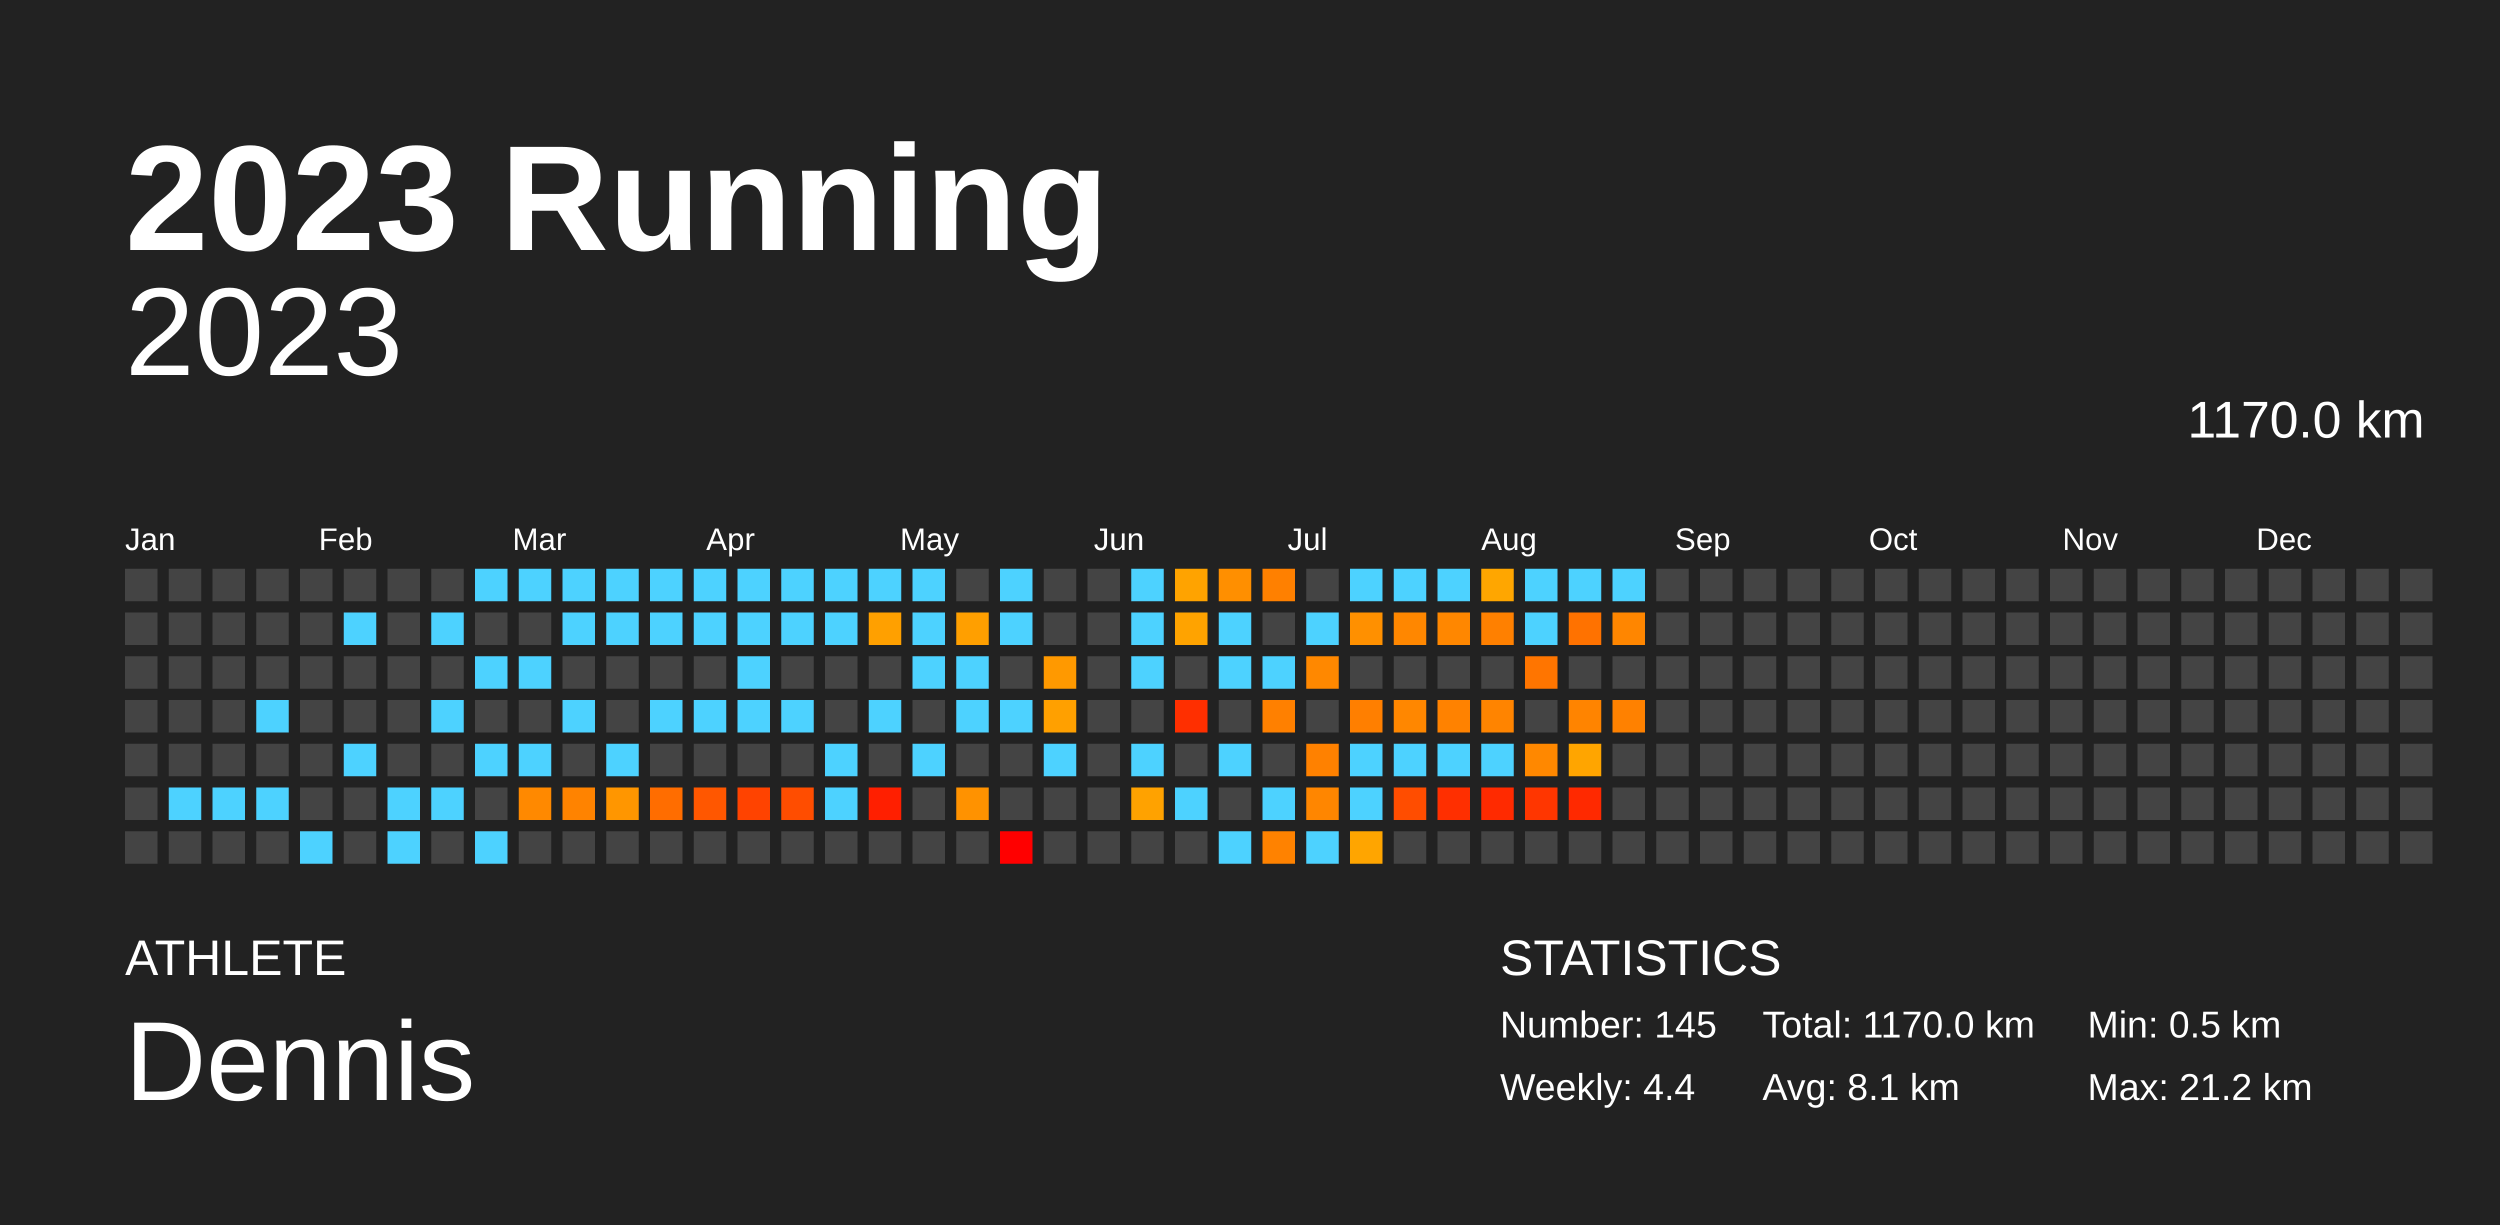
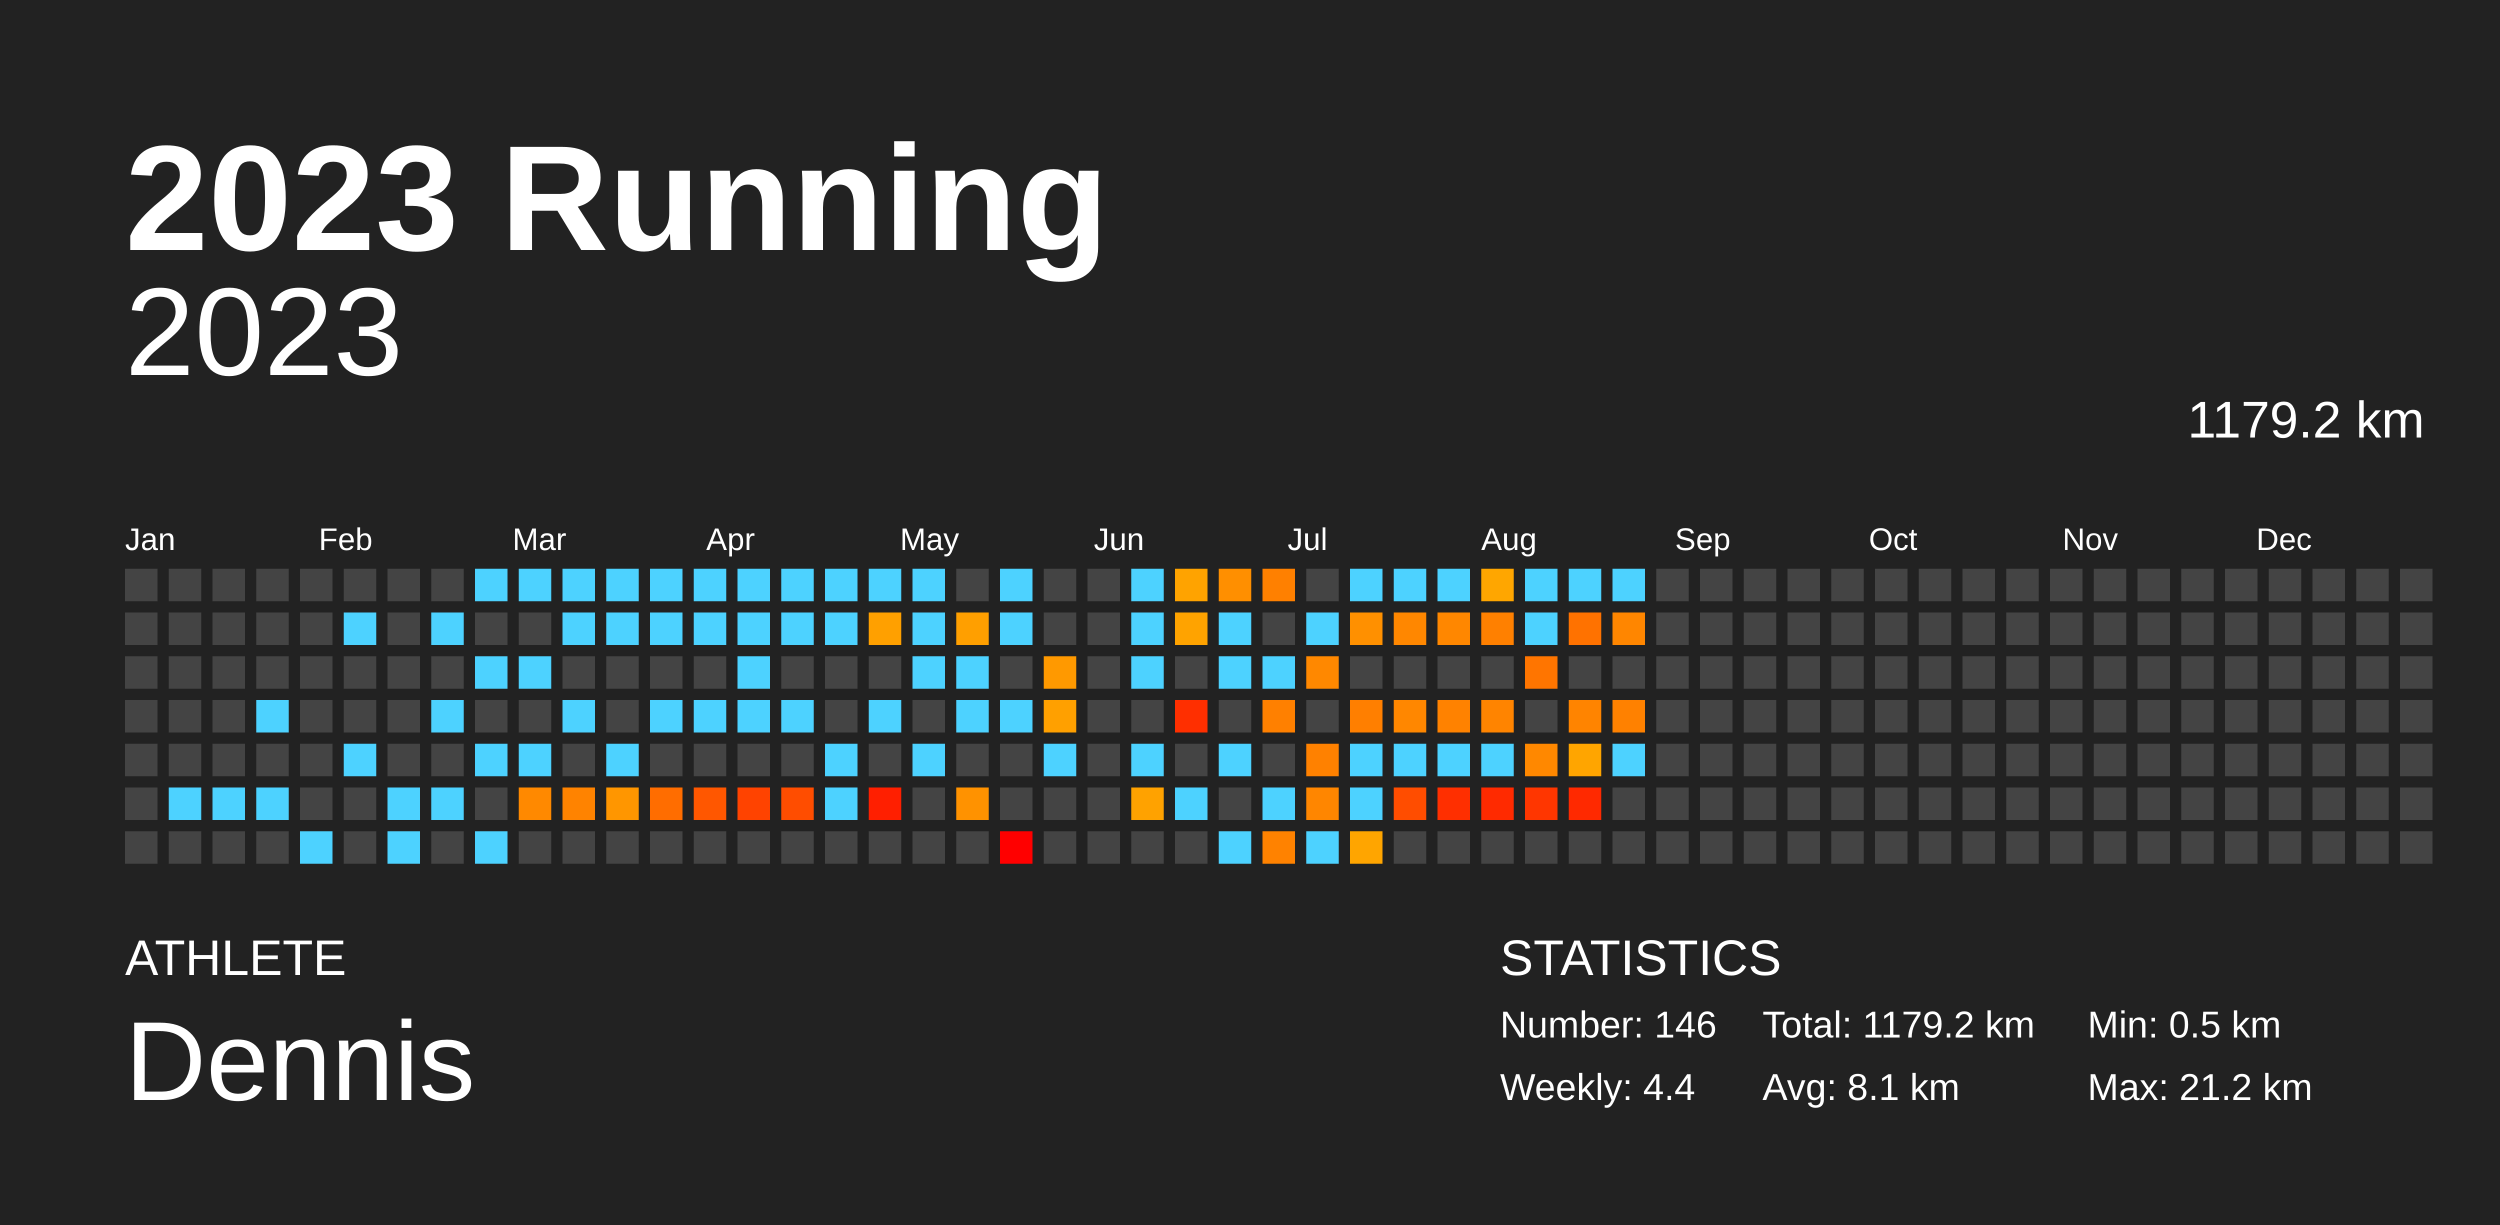
<svg xmlns="http://www.w3.org/2000/svg" baseProfile="full" height="98mm" version="1.1" viewBox="0,0,200,98" width="200mm">
  <defs />
  <rect fill="#222222" height="98" width="200" x="0" y="0" />
  <text fill="#FFFFFF" style="font-size:12px; font-family:Arial; font-weight:bold;" x="10" y="20">2023 Running</text>
  <text fill="#FFFFFF" style="font-size:4px; font-family:Arial" x="10" y="78">ATHLETE</text>
  <text fill="#FFFFFF" style="font-size:9px; font-family:Arial" x="10" y="88">Dennis</text>
  <text fill="#FFFFFF" style="font-size:4px; font-family:Arial" x="120" y="78">STATISTICS</text>
-   <text fill="#FFFFFF" style="font-size:3px; font-family:Arial" x="120" y="83">Number: 145</text>
+   <text fill="#FFFFFF" style="font-size:3px; font-family:Arial" x="120" y="83">Number: 146</text>
  <text fill="#FFFFFF" style="font-size:3px; font-family:Arial" x="120" y="88">Weekly: 4.4</text>
-   <text fill="#FFFFFF" style="font-size:3px; font-family:Arial" x="141" y="83">Total: 1170.0 km</text>
+   <text fill="#FFFFFF" style="font-size:3px; font-family:Arial" x="141" y="83">Total: 1179.2 km</text>
  <text fill="#FFFFFF" style="font-size:3px; font-family:Arial" x="141" y="88">Avg: 8.1 km</text>
  <text fill="#FFFFFF" style="font-size:3px; font-family:Arial" x="167" y="83">Min: 0.5 km</text>
  <text fill="#FFFFFF" style="font-size:3px; font-family:Arial" x="167" y="88">Max: 21.2 km</text>
  <text alignment-baseline="hanging" fill="#FFFFFF" style="font-size:10.0px; font-family:Arial;" x="10" y="30">2023</text>
-   <text alignment-baseline="hanging" fill="#FFFFFF" style="font-size:4.125px; font-family:Arial;" x="175" y="35">1170.0 km</text>
+   <text alignment-baseline="hanging" fill="#FFFFFF" style="font-size:4.125px; font-family:Arial;" x="175" y="35">1179.2 km</text>
  <text fill="#FFFFFF" style="font-size:2.5px; font-family:Arial" x="10.0" y="44">Jan</text>
  <text fill="#FFFFFF" style="font-size:2.5px; font-family:Arial" x="25.5" y="44">Feb</text>
  <text fill="#FFFFFF" style="font-size:2.5px; font-family:Arial" x="41.0" y="44">Mar</text>
  <text fill="#FFFFFF" style="font-size:2.5px; font-family:Arial" x="56.5" y="44">Apr</text>
  <text fill="#FFFFFF" style="font-size:2.5px; font-family:Arial" x="72.0" y="44">May</text>
  <text fill="#FFFFFF" style="font-size:2.5px; font-family:Arial" x="87.5" y="44">Jun</text>
  <text fill="#FFFFFF" style="font-size:2.5px; font-family:Arial" x="103.0" y="44">Jul</text>
  <text fill="#FFFFFF" style="font-size:2.5px; font-family:Arial" x="118.5" y="44">Aug</text>
  <text fill="#FFFFFF" style="font-size:2.5px; font-family:Arial" x="134.0" y="44">Sep</text>
  <text fill="#FFFFFF" style="font-size:2.5px; font-family:Arial" x="149.5" y="44">Oct</text>
  <text fill="#FFFFFF" style="font-size:2.5px; font-family:Arial" x="165.0" y="44">Nov</text>
  <text fill="#FFFFFF" style="font-size:2.5px; font-family:Arial" x="180.5" y="44">Dec</text>
  <rect fill="#444444" height="2.6" width="2.6" x="10.0" y="45.5" />
  <rect fill="#444444" height="2.6" width="2.6" x="10.0" y="49.0" />
  <rect fill="#444444" height="2.6" width="2.6" x="10.0" y="52.5" />
  <rect fill="#444444" height="2.6" width="2.6" x="10.0" y="56.0" />
  <rect fill="#444444" height="2.6" width="2.6" x="10.0" y="59.5" />
  <rect fill="#444444" height="2.6" width="2.6" x="10.0" y="63.0" />
  <rect fill="#444444" height="2.6" width="2.6" x="10.0" y="66.5" />
  <rect fill="#444444" height="2.6" width="2.6" x="13.5" y="45.5" />
  <rect fill="#444444" height="2.6" width="2.6" x="13.5" y="49.0" />
  <rect fill="#444444" height="2.6" width="2.6" x="13.5" y="52.5" />
  <rect fill="#444444" height="2.6" width="2.6" x="13.5" y="56.0" />
  <rect fill="#444444" height="2.6" width="2.6" x="13.5" y="59.5" />
  <rect fill="#4dd2ff" height="2.6" width="2.6" x="13.5" y="63.0" />
  <rect fill="#444444" height="2.6" width="2.6" x="13.5" y="66.5" />
  <rect fill="#444444" height="2.6" width="2.6" x="17.0" y="45.5" />
  <rect fill="#444444" height="2.6" width="2.6" x="17.0" y="49.0" />
  <rect fill="#444444" height="2.6" width="2.6" x="17.0" y="52.5" />
  <rect fill="#444444" height="2.6" width="2.6" x="17.0" y="56.0" />
  <rect fill="#444444" height="2.6" width="2.6" x="17.0" y="59.5" />
  <rect fill="#4dd2ff" height="2.6" width="2.6" x="17.0" y="63.0" />
  <rect fill="#444444" height="2.6" width="2.6" x="17.0" y="66.5" />
  <rect fill="#444444" height="2.6" width="2.6" x="20.5" y="45.5" />
  <rect fill="#444444" height="2.6" width="2.6" x="20.5" y="49.0" />
  <rect fill="#444444" height="2.6" width="2.6" x="20.5" y="52.5" />
  <rect fill="#4dd2ff" height="2.6" width="2.6" x="20.5" y="56.0" />
  <rect fill="#444444" height="2.6" width="2.6" x="20.5" y="59.5" />
  <rect fill="#4dd2ff" height="2.6" width="2.6" x="20.5" y="63.0" />
  <rect fill="#444444" height="2.6" width="2.6" x="20.5" y="66.5" />
  <rect fill="#444444" height="2.6" width="2.6" x="24.0" y="45.5" />
  <rect fill="#444444" height="2.6" width="2.6" x="24.0" y="49.0" />
  <rect fill="#444444" height="2.6" width="2.6" x="24.0" y="52.5" />
  <rect fill="#444444" height="2.6" width="2.6" x="24.0" y="56.0" />
  <rect fill="#444444" height="2.6" width="2.6" x="24.0" y="59.5" />
  <rect fill="#444444" height="2.6" width="2.6" x="24.0" y="63.0" />
  <rect fill="#4dd2ff" height="2.6" width="2.6" x="24.0" y="66.5" />
  <rect fill="#444444" height="2.6" width="2.6" x="27.5" y="45.5" />
  <rect fill="#4dd2ff" height="2.6" width="2.6" x="27.5" y="49.0" />
  <rect fill="#444444" height="2.6" width="2.6" x="27.5" y="52.5" />
  <rect fill="#444444" height="2.6" width="2.6" x="27.5" y="56.0" />
  <rect fill="#4dd2ff" height="2.6" width="2.6" x="27.5" y="59.5" />
  <rect fill="#444444" height="2.6" width="2.6" x="27.5" y="63.0" />
  <rect fill="#444444" height="2.6" width="2.6" x="27.5" y="66.5" />
  <rect fill="#444444" height="2.6" width="2.6" x="31.0" y="45.5" />
  <rect fill="#444444" height="2.6" width="2.6" x="31.0" y="49.0" />
  <rect fill="#444444" height="2.6" width="2.6" x="31.0" y="52.5" />
  <rect fill="#444444" height="2.6" width="2.6" x="31.0" y="56.0" />
  <rect fill="#444444" height="2.6" width="2.6" x="31.0" y="59.5" />
  <rect fill="#4dd2ff" height="2.6" width="2.6" x="31.0" y="63.0" />
  <rect fill="#4dd2ff" height="2.6" width="2.6" x="31.0" y="66.5" />
  <rect fill="#444444" height="2.6" width="2.6" x="34.5" y="45.5" />
  <rect fill="#4dd2ff" height="2.6" width="2.6" x="34.5" y="49.0" />
  <rect fill="#444444" height="2.6" width="2.6" x="34.5" y="52.5" />
  <rect fill="#4dd2ff" height="2.6" width="2.6" x="34.5" y="56.0" />
  <rect fill="#444444" height="2.6" width="2.6" x="34.5" y="59.5" />
  <rect fill="#4dd2ff" height="2.6" width="2.6" x="34.5" y="63.0" />
  <rect fill="#444444" height="2.6" width="2.6" x="34.5" y="66.5" />
  <rect fill="#4dd2ff" height="2.6" width="2.6" x="38.0" y="45.5" />
  <rect fill="#444444" height="2.6" width="2.6" x="38.0" y="49.0" />
  <rect fill="#4dd2ff" height="2.6" width="2.6" x="38.0" y="52.5" />
  <rect fill="#444444" height="2.6" width="2.6" x="38.0" y="56.0" />
  <rect fill="#4dd2ff" height="2.6" width="2.6" x="38.0" y="59.5" />
  <rect fill="#444444" height="2.6" width="2.6" x="38.0" y="63.0" />
  <rect fill="#4dd2ff" height="2.6" width="2.6" x="38.0" y="66.5" />
  <rect fill="#4dd2ff" height="2.6" width="2.6" x="41.5" y="45.5" />
  <rect fill="#444444" height="2.6" width="2.6" x="41.5" y="49.0" />
  <rect fill="#4dd2ff" height="2.6" width="2.6" x="41.5" y="52.5" />
  <rect fill="#444444" height="2.6" width="2.6" x="41.5" y="56.0" />
  <rect fill="#4dd2ff" height="2.6" width="2.6" x="41.5" y="59.5" />
  <rect fill="#ff8900" height="2.6" width="2.6" x="41.5" y="63.0" />
  <rect fill="#444444" height="2.6" width="2.6" x="41.5" y="66.5" />
  <rect fill="#4dd2ff" height="2.6" width="2.6" x="45.0" y="45.5" />
  <rect fill="#4dd2ff" height="2.6" width="2.6" x="45.0" y="49.0" />
  <rect fill="#444444" height="2.6" width="2.6" x="45.0" y="52.5" />
  <rect fill="#4dd2ff" height="2.6" width="2.6" x="45.0" y="56.0" />
  <rect fill="#444444" height="2.6" width="2.6" x="45.0" y="59.5" />
  <rect fill="#ff8300" height="2.6" width="2.6" x="45.0" y="63.0" />
  <rect fill="#444444" height="2.6" width="2.6" x="45.0" y="66.5" />
  <rect fill="#4dd2ff" height="2.6" width="2.6" x="48.5" y="45.5" />
  <rect fill="#4dd2ff" height="2.6" width="2.6" x="48.5" y="49.0" />
  <rect fill="#444444" height="2.6" width="2.6" x="48.5" y="52.5" />
  <rect fill="#444444" height="2.6" width="2.6" x="48.5" y="56.0" />
  <rect fill="#4dd2ff" height="2.6" width="2.6" x="48.5" y="59.5" />
  <rect fill="#ff9600" height="2.6" width="2.6" x="48.5" y="63.0" />
  <rect fill="#444444" height="2.6" width="2.6" x="48.5" y="66.5" />
  <rect fill="#4dd2ff" height="2.6" width="2.6" x="52.0" y="45.5" />
  <rect fill="#4dd2ff" height="2.6" width="2.6" x="52.0" y="49.0" />
  <rect fill="#444444" height="2.6" width="2.6" x="52.0" y="52.5" />
  <rect fill="#4dd2ff" height="2.6" width="2.6" x="52.0" y="56.0" />
  <rect fill="#444444" height="2.6" width="2.6" x="52.0" y="59.5" />
  <rect fill="#ff6d00" height="2.6" width="2.6" x="52.0" y="63.0" />
  <rect fill="#444444" height="2.6" width="2.6" x="52.0" y="66.5" />
  <rect fill="#4dd2ff" height="2.6" width="2.6" x="55.5" y="45.5" />
  <rect fill="#4dd2ff" height="2.6" width="2.6" x="55.5" y="49.0" />
  <rect fill="#444444" height="2.6" width="2.6" x="55.5" y="52.5" />
  <rect fill="#4dd2ff" height="2.6" width="2.6" x="55.5" y="56.0" />
  <rect fill="#444444" height="2.6" width="2.6" x="55.5" y="59.5" />
  <rect fill="#ff5700" height="2.6" width="2.6" x="55.5" y="63.0" />
  <rect fill="#444444" height="2.6" width="2.6" x="55.5" y="66.5" />
  <rect fill="#4dd2ff" height="2.6" width="2.6" x="59.0" y="45.5" />
  <rect fill="#4dd2ff" height="2.6" width="2.6" x="59.0" y="49.0" />
  <rect fill="#4dd2ff" height="2.6" width="2.6" x="59.0" y="52.5" />
  <rect fill="#4dd2ff" height="2.6" width="2.6" x="59.0" y="56.0" />
  <rect fill="#444444" height="2.6" width="2.6" x="59.0" y="59.5" />
  <rect fill="#ff4300" height="2.6" width="2.6" x="59.0" y="63.0" />
  <rect fill="#444444" height="2.6" width="2.6" x="59.0" y="66.5" />
  <rect fill="#4dd2ff" height="2.6" width="2.6" x="62.5" y="45.5" />
  <rect fill="#4dd2ff" height="2.6" width="2.6" x="62.5" y="49.0" />
  <rect fill="#444444" height="2.6" width="2.6" x="62.5" y="52.5" />
  <rect fill="#4dd2ff" height="2.6" width="2.6" x="62.5" y="56.0" />
  <rect fill="#444444" height="2.6" width="2.6" x="62.5" y="59.5" />
  <rect fill="#ff4d00" height="2.6" width="2.6" x="62.5" y="63.0" />
  <rect fill="#444444" height="2.6" width="2.6" x="62.5" y="66.5" />
  <rect fill="#4dd2ff" height="2.6" width="2.6" x="66.0" y="45.5" />
  <rect fill="#4dd2ff" height="2.6" width="2.6" x="66.0" y="49.0" />
  <rect fill="#444444" height="2.6" width="2.6" x="66.0" y="52.5" />
  <rect fill="#444444" height="2.6" width="2.6" x="66.0" y="56.0" />
  <rect fill="#4dd2ff" height="2.6" width="2.6" x="66.0" y="59.5" />
  <rect fill="#4dd2ff" height="2.6" width="2.6" x="66.0" y="63.0" />
  <rect fill="#444444" height="2.6" width="2.6" x="66.0" y="66.5" />
  <rect fill="#4dd2ff" height="2.6" width="2.6" x="69.5" y="45.5" />
  <rect fill="#ffa000" height="2.6" width="2.6" x="69.5" y="49.0" />
  <rect fill="#444444" height="2.6" width="2.6" x="69.5" y="52.5" />
  <rect fill="#4dd2ff" height="2.6" width="2.6" x="69.5" y="56.0" />
  <rect fill="#444444" height="2.6" width="2.6" x="69.5" y="59.5" />
  <rect fill="#ff1f00" height="2.6" width="2.6" x="69.5" y="63.0" />
  <rect fill="#444444" height="2.6" width="2.6" x="69.5" y="66.5" />
  <rect fill="#4dd2ff" height="2.6" width="2.6" x="73.0" y="45.5" />
  <rect fill="#4dd2ff" height="2.6" width="2.6" x="73.0" y="49.0" />
  <rect fill="#4dd2ff" height="2.6" width="2.6" x="73.0" y="52.5" />
  <rect fill="#444444" height="2.6" width="2.6" x="73.0" y="56.0" />
  <rect fill="#4dd2ff" height="2.6" width="2.6" x="73.0" y="59.5" />
  <rect fill="#444444" height="2.6" width="2.6" x="73.0" y="63.0" />
  <rect fill="#444444" height="2.6" width="2.6" x="73.0" y="66.5" />
  <rect fill="#444444" height="2.6" width="2.6" x="76.5" y="45.5" />
  <rect fill="#ff9f00" height="2.6" width="2.6" x="76.5" y="49.0" />
  <rect fill="#4dd2ff" height="2.6" width="2.6" x="76.5" y="52.5" />
  <rect fill="#4dd2ff" height="2.6" width="2.6" x="76.5" y="56.0" />
  <rect fill="#444444" height="2.6" width="2.6" x="76.5" y="59.5" />
  <rect fill="#ff9200" height="2.6" width="2.6" x="76.5" y="63.0" />
  <rect fill="#444444" height="2.6" width="2.6" x="76.5" y="66.5" />
  <rect fill="#4dd2ff" height="2.6" width="2.6" x="80.0" y="45.5" />
  <rect fill="#4dd2ff" height="2.6" width="2.6" x="80.0" y="49.0" />
  <rect fill="#444444" height="2.6" width="2.6" x="80.0" y="52.5" />
  <rect fill="#4dd2ff" height="2.6" width="2.6" x="80.0" y="56.0" />
  <rect fill="#444444" height="2.6" width="2.6" x="80.0" y="59.5" />
  <rect fill="#444444" height="2.6" width="2.6" x="80.0" y="63.0" />
  <rect fill="red" height="2.6" width="2.6" x="80.0" y="66.5" />
  <rect fill="#444444" height="2.6" width="2.6" x="83.5" y="45.5" />
  <rect fill="#444444" height="2.6" width="2.6" x="83.5" y="49.0" />
  <rect fill="#ff9900" height="2.6" width="2.6" x="83.5" y="52.5" />
  <rect fill="#ffa000" height="2.6" width="2.6" x="83.5" y="56.0" />
  <rect fill="#4dd2ff" height="2.6" width="2.6" x="83.5" y="59.5" />
  <rect fill="#444444" height="2.6" width="2.6" x="83.5" y="63.0" />
  <rect fill="#444444" height="2.6" width="2.6" x="83.5" y="66.5" />
  <rect fill="#444444" height="2.6" width="2.6" x="87.0" y="45.5" />
  <rect fill="#444444" height="2.6" width="2.6" x="87.0" y="49.0" />
  <rect fill="#444444" height="2.6" width="2.6" x="87.0" y="52.5" />
  <rect fill="#444444" height="2.6" width="2.6" x="87.0" y="56.0" />
  <rect fill="#444444" height="2.6" width="2.6" x="87.0" y="59.5" />
  <rect fill="#444444" height="2.6" width="2.6" x="87.0" y="63.0" />
  <rect fill="#444444" height="2.6" width="2.6" x="87.0" y="66.5" />
  <rect fill="#4dd2ff" height="2.6" width="2.6" x="90.5" y="45.5" />
  <rect fill="#4dd2ff" height="2.6" width="2.6" x="90.5" y="49.0" />
  <rect fill="#4dd2ff" height="2.6" width="2.6" x="90.5" y="52.5" />
  <rect fill="#444444" height="2.6" width="2.6" x="90.5" y="56.0" />
  <rect fill="#4dd2ff" height="2.6" width="2.6" x="90.5" y="59.5" />
  <rect fill="#ffa200" height="2.6" width="2.6" x="90.5" y="63.0" />
  <rect fill="#444444" height="2.6" width="2.6" x="90.5" y="66.5" />
  <rect fill="#ffa300" height="2.6" width="2.6" x="94.0" y="45.5" />
  <rect fill="#ffa300" height="2.6" width="2.6" x="94.0" y="49.0" />
  <rect fill="#444444" height="2.6" width="2.6" x="94.0" y="52.5" />
  <rect fill="#ff2f00" height="2.6" width="2.6" x="94.0" y="56.0" />
  <rect fill="#444444" height="2.6" width="2.6" x="94.0" y="59.5" />
  <rect fill="#4dd2ff" height="2.6" width="2.6" x="94.0" y="63.0" />
  <rect fill="#444444" height="2.6" width="2.6" x="94.0" y="66.5" />
  <rect fill="#ff8f00" height="2.6" width="2.6" x="97.5" y="45.5" />
  <rect fill="#4dd2ff" height="2.6" width="2.6" x="97.5" y="49.0" />
  <rect fill="#4dd2ff" height="2.6" width="2.6" x="97.5" y="52.5" />
  <rect fill="#444444" height="2.6" width="2.6" x="97.5" y="56.0" />
  <rect fill="#4dd2ff" height="2.6" width="2.6" x="97.5" y="59.5" />
  <rect fill="#444444" height="2.6" width="2.6" x="97.5" y="63.0" />
  <rect fill="#4dd2ff" height="2.6" width="2.6" x="97.5" y="66.5" />
  <rect fill="#ff8000" height="2.6" width="2.6" x="101.0" y="45.5" />
  <rect fill="#444444" height="2.6" width="2.6" x="101.0" y="49.0" />
  <rect fill="#4dd2ff" height="2.6" width="2.6" x="101.0" y="52.5" />
  <rect fill="#ff8000" height="2.6" width="2.6" x="101.0" y="56.0" />
  <rect fill="#444444" height="2.6" width="2.6" x="101.0" y="59.5" />
  <rect fill="#4dd2ff" height="2.6" width="2.6" x="101.0" y="63.0" />
  <rect fill="#ff8200" height="2.6" width="2.6" x="101.0" y="66.5" />
  <rect fill="#444444" height="2.6" width="2.6" x="104.5" y="45.5" />
  <rect fill="#4dd2ff" height="2.6" width="2.6" x="104.5" y="49.0" />
  <rect fill="#ff8800" height="2.6" width="2.6" x="104.5" y="52.5" />
  <rect fill="#444444" height="2.6" width="2.6" x="104.5" y="56.0" />
  <rect fill="#ff8100" height="2.6" width="2.6" x="104.5" y="59.5" />
  <rect fill="#ff8600" height="2.6" width="2.6" x="104.5" y="63.0" />
  <rect fill="#4dd2ff" height="2.6" width="2.6" x="104.5" y="66.5" />
  <rect fill="#4dd2ff" height="2.6" width="2.6" x="108.0" y="45.5" />
  <rect fill="#ff9000" height="2.6" width="2.6" x="108.0" y="49.0" />
  <rect fill="#444444" height="2.6" width="2.6" x="108.0" y="52.5" />
  <rect fill="#ff7f00" height="2.6" width="2.6" x="108.0" y="56.0" />
  <rect fill="#4dd2ff" height="2.6" width="2.6" x="108.0" y="59.5" />
  <rect fill="#4dd2ff" height="2.6" width="2.6" x="108.0" y="63.0" />
  <rect fill="#ffa500" height="2.6" width="2.6" x="108.0" y="66.5" />
  <rect fill="#4dd2ff" height="2.6" width="2.6" x="111.5" y="45.5" />
  <rect fill="#ff8700" height="2.6" width="2.6" x="111.5" y="49.0" />
  <rect fill="#444444" height="2.6" width="2.6" x="111.5" y="52.5" />
  <rect fill="#ff8700" height="2.6" width="2.6" x="111.5" y="56.0" />
  <rect fill="#4dd2ff" height="2.6" width="2.6" x="111.5" y="59.5" />
  <rect fill="#ff4d00" height="2.6" width="2.6" x="111.5" y="63.0" />
  <rect fill="#444444" height="2.6" width="2.6" x="111.5" y="66.5" />
  <rect fill="#4dd2ff" height="2.6" width="2.6" x="115.0" y="45.5" />
  <rect fill="#ff8700" height="2.6" width="2.6" x="115.0" y="49.0" />
  <rect fill="#444444" height="2.6" width="2.6" x="115.0" y="52.5" />
  <rect fill="#ff8200" height="2.6" width="2.6" x="115.0" y="56.0" />
  <rect fill="#4dd2ff" height="2.6" width="2.6" x="115.0" y="59.5" />
  <rect fill="#ff2f00" height="2.6" width="2.6" x="115.0" y="63.0" />
  <rect fill="#444444" height="2.6" width="2.6" x="115.0" y="66.5" />
  <rect fill="#ffa600" height="2.6" width="2.6" x="118.5" y="45.5" />
  <rect fill="#ff8000" height="2.6" width="2.6" x="118.5" y="49.0" />
  <rect fill="#444444" height="2.6" width="2.6" x="118.5" y="52.5" />
  <rect fill="#ff8400" height="2.6" width="2.6" x="118.5" y="56.0" />
  <rect fill="#4dd2ff" height="2.6" width="2.6" x="118.5" y="59.5" />
  <rect fill="#ff2a00" height="2.6" width="2.6" x="118.5" y="63.0" />
  <rect fill="#444444" height="2.6" width="2.6" x="118.5" y="66.5" />
  <rect fill="#4dd2ff" height="2.6" width="2.6" x="122.0" y="45.5" />
  <rect fill="#4dd2ff" height="2.6" width="2.6" x="122.0" y="49.0" />
  <rect fill="#ff7500" height="2.6" width="2.6" x="122.0" y="52.5" />
  <rect fill="#444444" height="2.6" width="2.6" x="122.0" y="56.0" />
  <rect fill="#ff8800" height="2.6" width="2.6" x="122.0" y="59.5" />
  <rect fill="#ff3600" height="2.6" width="2.6" x="122.0" y="63.0" />
  <rect fill="#444444" height="2.6" width="2.6" x="122.0" y="66.5" />
  <rect fill="#4dd2ff" height="2.6" width="2.6" x="125.5" y="45.5" />
  <rect fill="#ff7200" height="2.6" width="2.6" x="125.5" y="49.0" />
  <rect fill="#444444" height="2.6" width="2.6" x="125.5" y="52.5" />
  <rect fill="#ff8400" height="2.6" width="2.6" x="125.5" y="56.0" />
  <rect fill="#ffa500" height="2.6" width="2.6" x="125.5" y="59.5" />
  <rect fill="#ff2900" height="2.6" width="2.6" x="125.5" y="63.0" />
  <rect fill="#444444" height="2.6" width="2.6" x="125.5" y="66.5" />
  <rect fill="#4dd2ff" height="2.6" width="2.6" x="129.0" y="45.5" />
  <rect fill="#ff8600" height="2.6" width="2.6" x="129.0" y="49.0" />
  <rect fill="#444444" height="2.6" width="2.6" x="129.0" y="52.5" />
  <rect fill="#ff8100" height="2.6" width="2.6" x="129.0" y="56.0" />
-   <rect fill="#444444" height="2.6" width="2.6" x="129.0" y="59.5" />
+   <rect fill="#4dd2ff" height="2.6" width="2.6" x="129.0" y="59.5" />
  <rect fill="#444444" height="2.6" width="2.6" x="129.0" y="63.0" />
  <rect fill="#444444" height="2.6" width="2.6" x="129.0" y="66.5" />
  <rect fill="#444444" height="2.6" width="2.6" x="132.5" y="45.5" />
  <rect fill="#444444" height="2.6" width="2.6" x="132.5" y="49.0" />
  <rect fill="#444444" height="2.6" width="2.6" x="132.5" y="52.5" />
  <rect fill="#444444" height="2.6" width="2.6" x="132.5" y="56.0" />
  <rect fill="#444444" height="2.6" width="2.6" x="132.5" y="59.5" />
  <rect fill="#444444" height="2.6" width="2.6" x="132.5" y="63.0" />
  <rect fill="#444444" height="2.6" width="2.6" x="132.5" y="66.5" />
  <rect fill="#444444" height="2.6" width="2.6" x="136.0" y="45.5" />
  <rect fill="#444444" height="2.6" width="2.6" x="136.0" y="49.0" />
  <rect fill="#444444" height="2.6" width="2.6" x="136.0" y="52.5" />
  <rect fill="#444444" height="2.6" width="2.6" x="136.0" y="56.0" />
  <rect fill="#444444" height="2.6" width="2.6" x="136.0" y="59.5" />
  <rect fill="#444444" height="2.6" width="2.6" x="136.0" y="63.0" />
  <rect fill="#444444" height="2.6" width="2.6" x="136.0" y="66.5" />
  <rect fill="#444444" height="2.6" width="2.6" x="139.5" y="45.5" />
  <rect fill="#444444" height="2.6" width="2.6" x="139.5" y="49.0" />
  <rect fill="#444444" height="2.6" width="2.6" x="139.5" y="52.5" />
  <rect fill="#444444" height="2.6" width="2.6" x="139.5" y="56.0" />
  <rect fill="#444444" height="2.6" width="2.6" x="139.5" y="59.5" />
  <rect fill="#444444" height="2.6" width="2.6" x="139.5" y="63.0" />
  <rect fill="#444444" height="2.6" width="2.6" x="139.5" y="66.5" />
  <rect fill="#444444" height="2.6" width="2.6" x="143.0" y="45.5" />
  <rect fill="#444444" height="2.6" width="2.6" x="143.0" y="49.0" />
  <rect fill="#444444" height="2.6" width="2.6" x="143.0" y="52.5" />
  <rect fill="#444444" height="2.6" width="2.6" x="143.0" y="56.0" />
  <rect fill="#444444" height="2.6" width="2.6" x="143.0" y="59.5" />
  <rect fill="#444444" height="2.6" width="2.6" x="143.0" y="63.0" />
  <rect fill="#444444" height="2.6" width="2.6" x="143.0" y="66.5" />
  <rect fill="#444444" height="2.6" width="2.6" x="146.5" y="45.5" />
  <rect fill="#444444" height="2.6" width="2.6" x="146.5" y="49.0" />
  <rect fill="#444444" height="2.6" width="2.6" x="146.5" y="52.5" />
  <rect fill="#444444" height="2.6" width="2.6" x="146.5" y="56.0" />
  <rect fill="#444444" height="2.6" width="2.6" x="146.5" y="59.5" />
  <rect fill="#444444" height="2.6" width="2.6" x="146.5" y="63.0" />
  <rect fill="#444444" height="2.6" width="2.6" x="146.5" y="66.5" />
  <rect fill="#444444" height="2.6" width="2.6" x="150.0" y="45.5" />
  <rect fill="#444444" height="2.6" width="2.6" x="150.0" y="49.0" />
  <rect fill="#444444" height="2.6" width="2.6" x="150.0" y="52.5" />
  <rect fill="#444444" height="2.6" width="2.6" x="150.0" y="56.0" />
  <rect fill="#444444" height="2.6" width="2.6" x="150.0" y="59.5" />
  <rect fill="#444444" height="2.6" width="2.6" x="150.0" y="63.0" />
  <rect fill="#444444" height="2.6" width="2.6" x="150.0" y="66.5" />
  <rect fill="#444444" height="2.6" width="2.6" x="153.5" y="45.5" />
  <rect fill="#444444" height="2.6" width="2.6" x="153.5" y="49.0" />
  <rect fill="#444444" height="2.6" width="2.6" x="153.5" y="52.5" />
  <rect fill="#444444" height="2.6" width="2.6" x="153.5" y="56.0" />
  <rect fill="#444444" height="2.6" width="2.6" x="153.5" y="59.5" />
  <rect fill="#444444" height="2.6" width="2.6" x="153.5" y="63.0" />
  <rect fill="#444444" height="2.6" width="2.6" x="153.5" y="66.5" />
  <rect fill="#444444" height="2.6" width="2.6" x="157.0" y="45.5" />
  <rect fill="#444444" height="2.6" width="2.6" x="157.0" y="49.0" />
  <rect fill="#444444" height="2.6" width="2.6" x="157.0" y="52.5" />
  <rect fill="#444444" height="2.6" width="2.6" x="157.0" y="56.0" />
  <rect fill="#444444" height="2.6" width="2.6" x="157.0" y="59.5" />
  <rect fill="#444444" height="2.6" width="2.6" x="157.0" y="63.0" />
  <rect fill="#444444" height="2.6" width="2.6" x="157.0" y="66.5" />
  <rect fill="#444444" height="2.6" width="2.6" x="160.5" y="45.5" />
  <rect fill="#444444" height="2.6" width="2.6" x="160.5" y="49.0" />
  <rect fill="#444444" height="2.6" width="2.6" x="160.5" y="52.5" />
  <rect fill="#444444" height="2.6" width="2.6" x="160.5" y="56.0" />
  <rect fill="#444444" height="2.6" width="2.6" x="160.5" y="59.5" />
  <rect fill="#444444" height="2.6" width="2.6" x="160.5" y="63.0" />
  <rect fill="#444444" height="2.6" width="2.6" x="160.5" y="66.5" />
  <rect fill="#444444" height="2.6" width="2.6" x="164.0" y="45.5" />
  <rect fill="#444444" height="2.6" width="2.6" x="164.0" y="49.0" />
  <rect fill="#444444" height="2.6" width="2.6" x="164.0" y="52.5" />
  <rect fill="#444444" height="2.6" width="2.6" x="164.0" y="56.0" />
  <rect fill="#444444" height="2.6" width="2.6" x="164.0" y="59.5" />
  <rect fill="#444444" height="2.6" width="2.6" x="164.0" y="63.0" />
  <rect fill="#444444" height="2.6" width="2.6" x="164.0" y="66.5" />
  <rect fill="#444444" height="2.6" width="2.6" x="167.5" y="45.5" />
  <rect fill="#444444" height="2.6" width="2.6" x="167.5" y="49.0" />
  <rect fill="#444444" height="2.6" width="2.6" x="167.5" y="52.5" />
  <rect fill="#444444" height="2.6" width="2.6" x="167.5" y="56.0" />
  <rect fill="#444444" height="2.6" width="2.6" x="167.5" y="59.5" />
  <rect fill="#444444" height="2.6" width="2.6" x="167.5" y="63.0" />
  <rect fill="#444444" height="2.6" width="2.6" x="167.5" y="66.5" />
  <rect fill="#444444" height="2.6" width="2.6" x="171.0" y="45.5" />
  <rect fill="#444444" height="2.6" width="2.6" x="171.0" y="49.0" />
  <rect fill="#444444" height="2.6" width="2.6" x="171.0" y="52.5" />
  <rect fill="#444444" height="2.6" width="2.6" x="171.0" y="56.0" />
  <rect fill="#444444" height="2.6" width="2.6" x="171.0" y="59.5" />
  <rect fill="#444444" height="2.6" width="2.6" x="171.0" y="63.0" />
  <rect fill="#444444" height="2.6" width="2.6" x="171.0" y="66.5" />
  <rect fill="#444444" height="2.6" width="2.6" x="174.5" y="45.5" />
  <rect fill="#444444" height="2.6" width="2.6" x="174.5" y="49.0" />
  <rect fill="#444444" height="2.6" width="2.6" x="174.5" y="52.5" />
  <rect fill="#444444" height="2.6" width="2.6" x="174.5" y="56.0" />
  <rect fill="#444444" height="2.6" width="2.6" x="174.5" y="59.5" />
  <rect fill="#444444" height="2.6" width="2.6" x="174.5" y="63.0" />
  <rect fill="#444444" height="2.6" width="2.6" x="174.5" y="66.5" />
  <rect fill="#444444" height="2.6" width="2.6" x="178.0" y="45.5" />
  <rect fill="#444444" height="2.6" width="2.6" x="178.0" y="49.0" />
  <rect fill="#444444" height="2.6" width="2.6" x="178.0" y="52.5" />
  <rect fill="#444444" height="2.6" width="2.6" x="178.0" y="56.0" />
  <rect fill="#444444" height="2.6" width="2.6" x="178.0" y="59.5" />
  <rect fill="#444444" height="2.6" width="2.6" x="178.0" y="63.0" />
  <rect fill="#444444" height="2.6" width="2.6" x="178.0" y="66.5" />
  <rect fill="#444444" height="2.6" width="2.6" x="181.5" y="45.5" />
  <rect fill="#444444" height="2.6" width="2.6" x="181.5" y="49.0" />
  <rect fill="#444444" height="2.6" width="2.6" x="181.5" y="52.5" />
  <rect fill="#444444" height="2.6" width="2.6" x="181.5" y="56.0" />
  <rect fill="#444444" height="2.6" width="2.6" x="181.5" y="59.5" />
  <rect fill="#444444" height="2.6" width="2.6" x="181.5" y="63.0" />
  <rect fill="#444444" height="2.6" width="2.6" x="181.5" y="66.5" />
  <rect fill="#444444" height="2.6" width="2.6" x="185.0" y="45.5" />
  <rect fill="#444444" height="2.6" width="2.6" x="185.0" y="49.0" />
  <rect fill="#444444" height="2.6" width="2.6" x="185.0" y="52.5" />
  <rect fill="#444444" height="2.6" width="2.6" x="185.0" y="56.0" />
  <rect fill="#444444" height="2.6" width="2.6" x="185.0" y="59.5" />
  <rect fill="#444444" height="2.6" width="2.6" x="185.0" y="63.0" />
  <rect fill="#444444" height="2.6" width="2.6" x="185.0" y="66.5" />
  <rect fill="#444444" height="2.6" width="2.6" x="188.5" y="45.5" />
  <rect fill="#444444" height="2.6" width="2.6" x="188.5" y="49.0" />
  <rect fill="#444444" height="2.6" width="2.6" x="188.5" y="52.5" />
  <rect fill="#444444" height="2.6" width="2.6" x="188.5" y="56.0" />
  <rect fill="#444444" height="2.6" width="2.6" x="188.5" y="59.5" />
  <rect fill="#444444" height="2.6" width="2.6" x="188.5" y="63.0" />
  <rect fill="#444444" height="2.6" width="2.6" x="188.5" y="66.5" />
  <rect fill="#444444" height="2.6" width="2.6" x="192.0" y="45.5" />
  <rect fill="#444444" height="2.6" width="2.6" x="192.0" y="49.0" />
  <rect fill="#444444" height="2.6" width="2.6" x="192.0" y="52.5" />
  <rect fill="#444444" height="2.6" width="2.6" x="192.0" y="56.0" />
  <rect fill="#444444" height="2.6" width="2.6" x="192.0" y="59.5" />
  <rect fill="#444444" height="2.6" width="2.6" x="192.0" y="63.0" />
  <rect fill="#444444" height="2.6" width="2.6" x="192.0" y="66.5" />
</svg>
